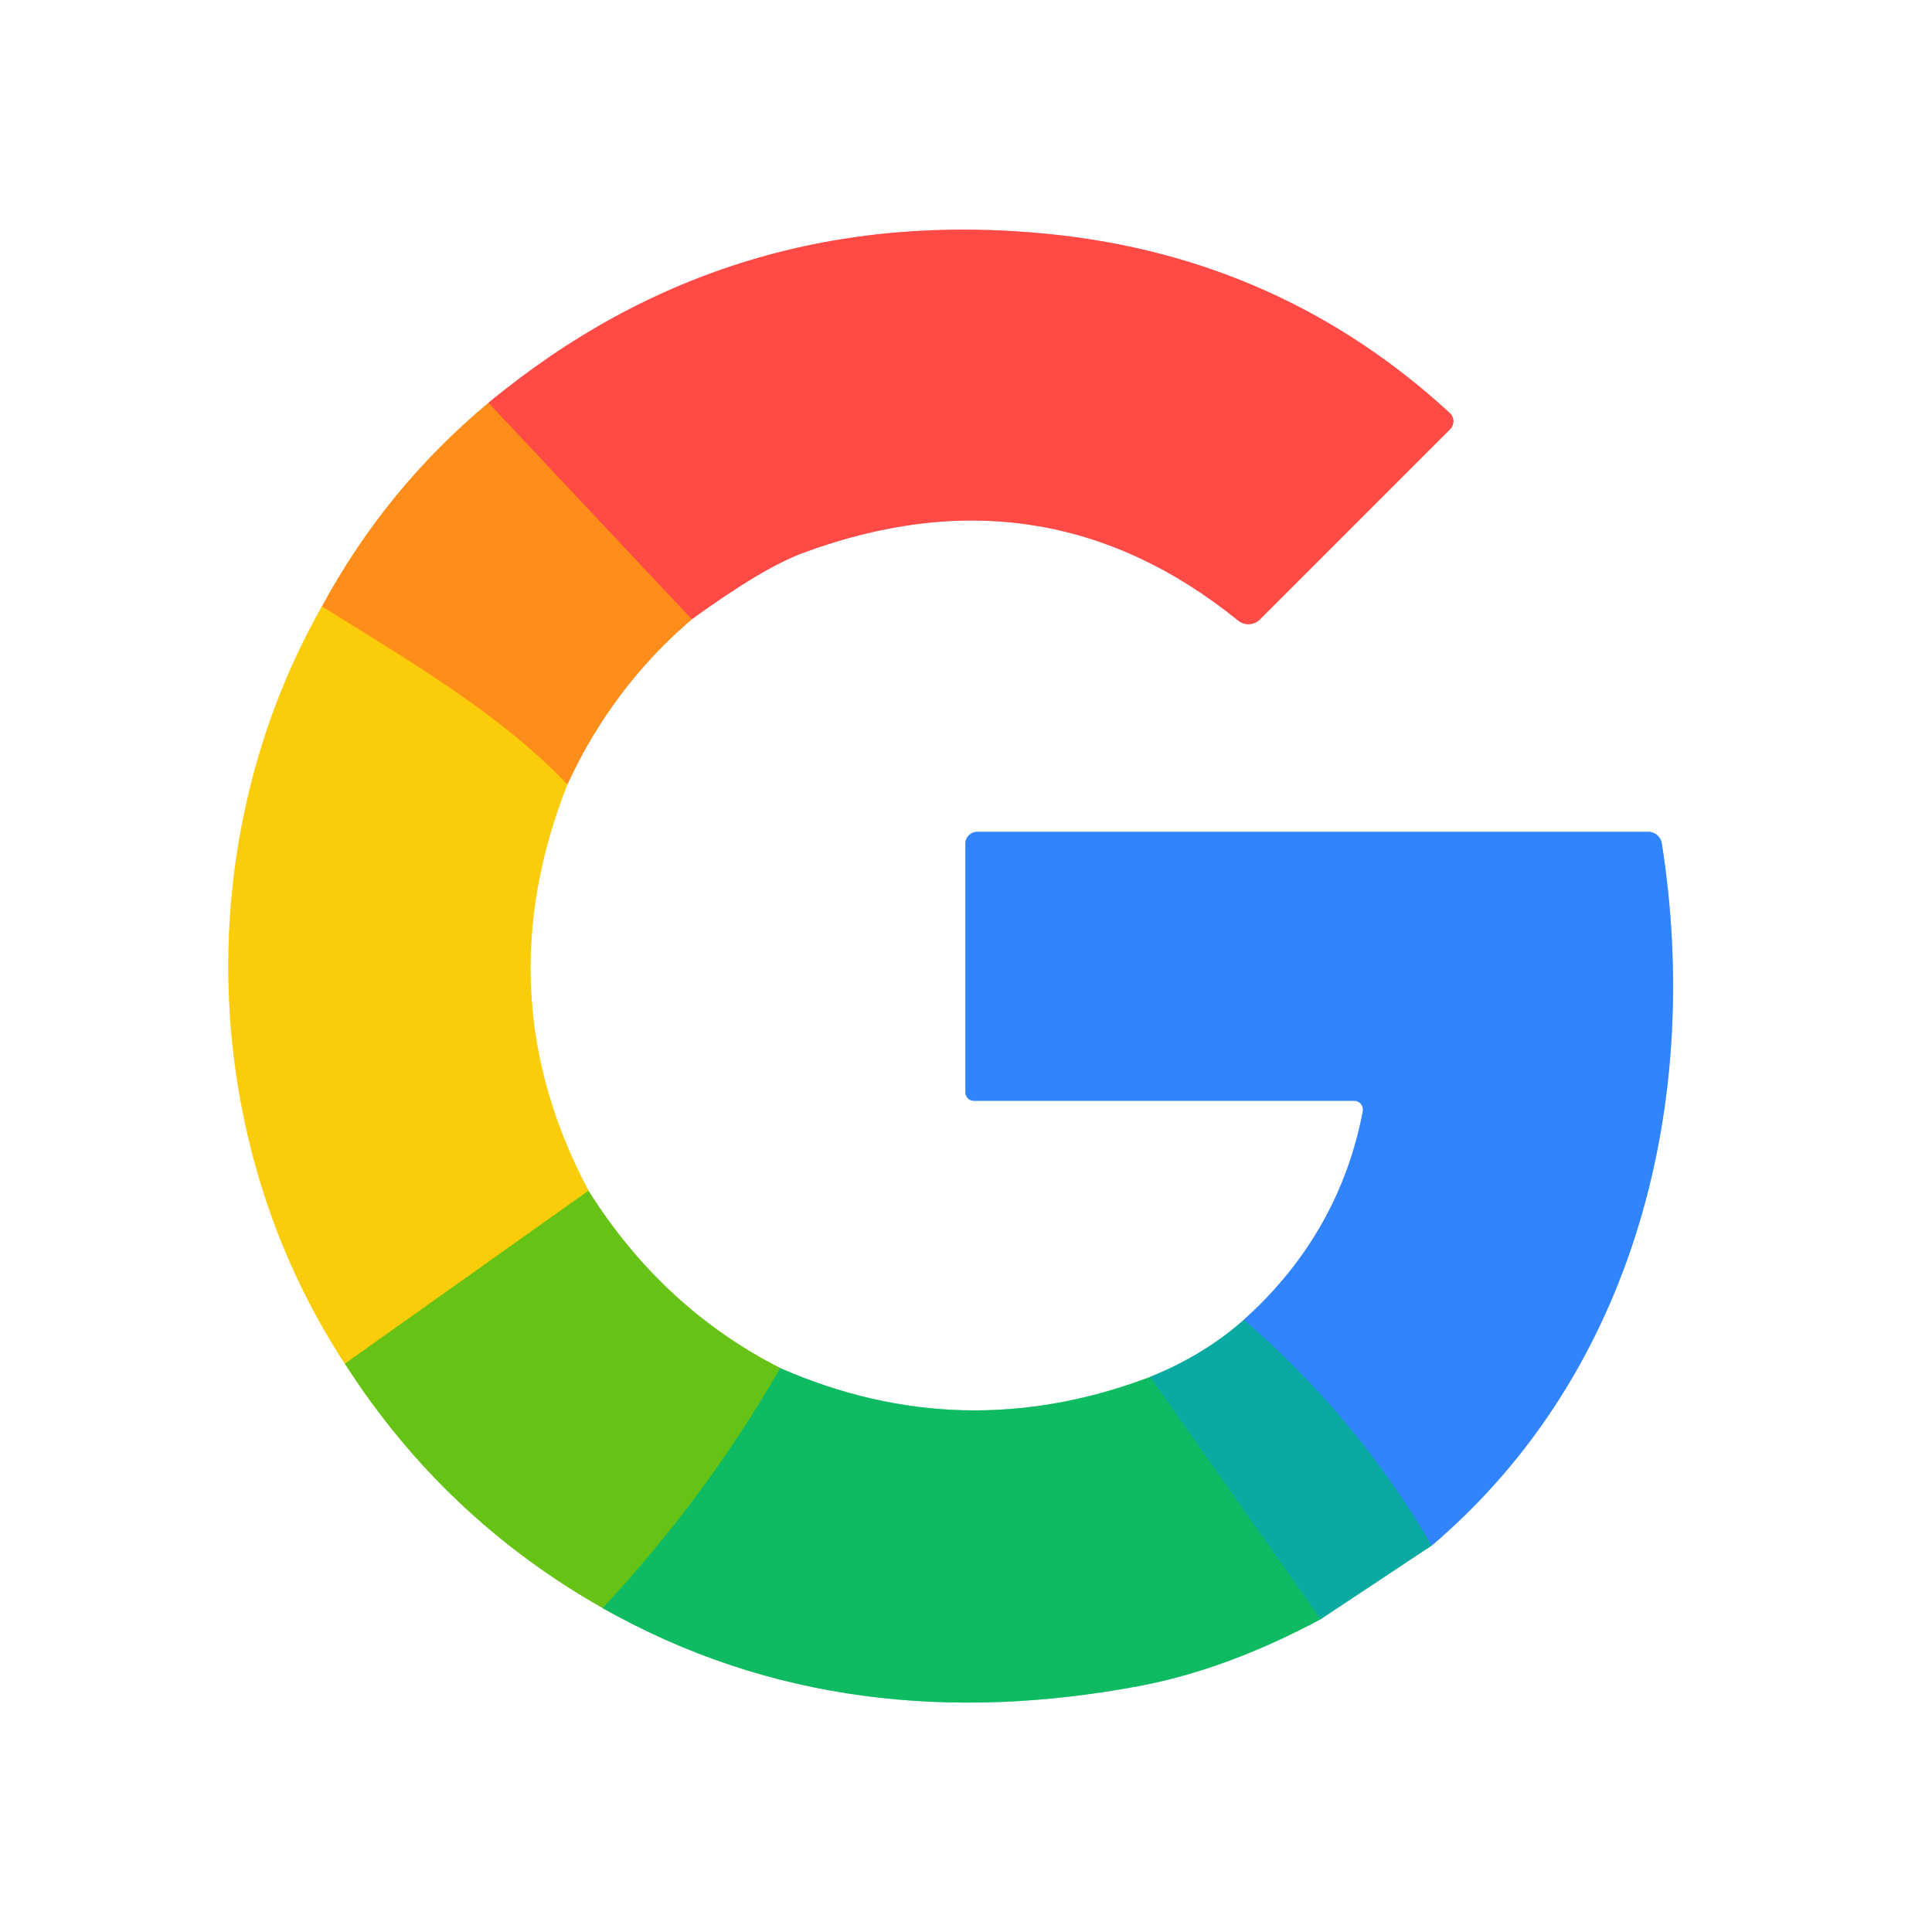
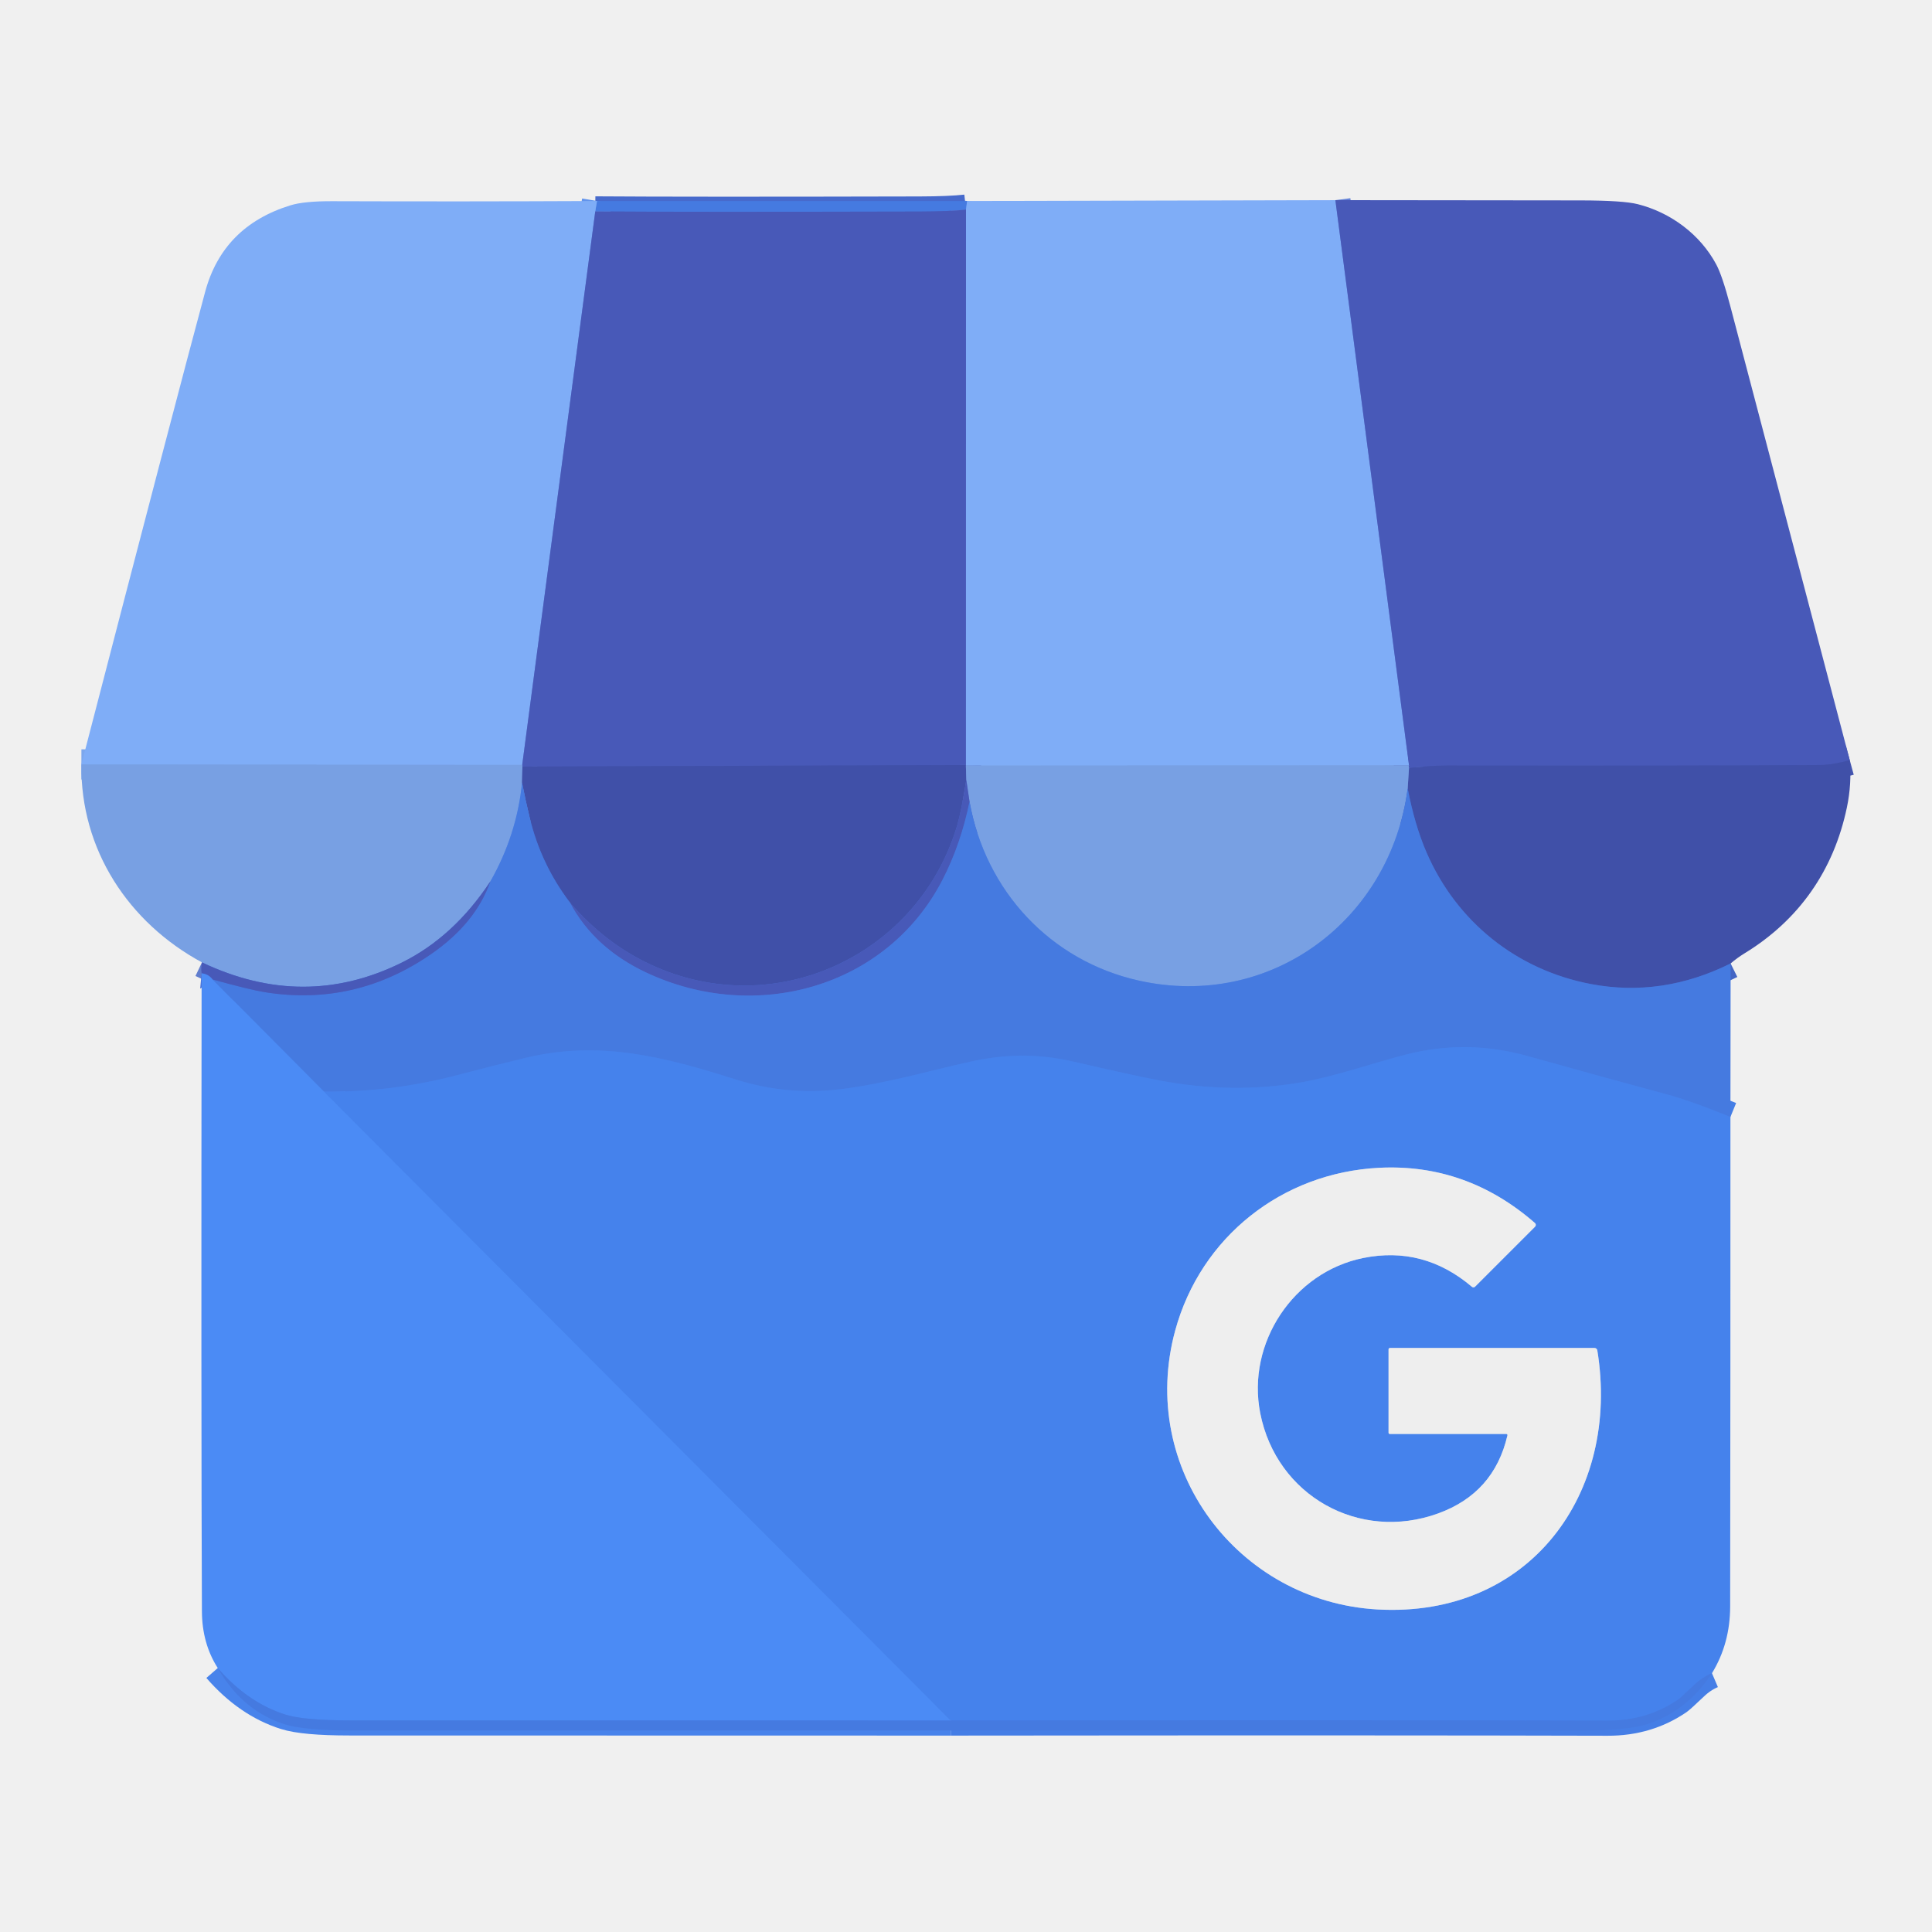
- <svg xmlns="http://www.w3.org/2000/svg" version="1.1" viewBox="0.00 0.00 128.00 128.00" width="128" height="128">
+ <svg xmlns="http://www.w3.org/2000/svg" version="1.1" viewBox="0.00 0.00 512.00 512.00" width="128" height="128">
  <g stroke-width="2.00" fill="none" stroke-linecap="butt">
-     <path stroke="#ffc68d" vector-effect="non-scaling-stroke" d="   M 32.36 26.69   Q 25.54 32.38 21.33 40.18" />
-     <path stroke="#fde684" vector-effect="non-scaling-stroke" d="   M 21.33 40.18   C 12.57 55.59 13.10 75.50 22.85 90.35" />
-     <path stroke="#b3e18a" vector-effect="non-scaling-stroke" d="   M 22.85 90.35   Q 29.40 100.57 39.93 106.54" />
-     <path stroke="#87ddb1" vector-effect="non-scaling-stroke" d="   M 39.93 106.54   C 50.98 112.81 63.07 114.03 75.44 111.71   Q 81.26 110.62 87.49 107.28" />
-     <path stroke="#85d4d0" vector-effect="non-scaling-stroke" d="   M 87.49 107.28   L 94.85 102.40" />
-     <path stroke="#98c2ff" vector-effect="non-scaling-stroke" d="   M 94.85 102.40   C 108.41 90.88 112.77 72.85 110.10 55.88   A 0.91 0.91 0.0 0 0 109.20 55.11   L 64.74 55.11   A 0.78 0.78 0.0 0 0 63.96 55.89   L 63.96 72.38   A 0.56 0.55 0.0 0 0 64.52 72.93   L 89.72 72.93   A 0.59 0.58 -84.3 0 1 90.29 73.63   Q 88.73 81.74 82.41 87.44" />
-     <path stroke="#85d4d0" vector-effect="non-scaling-stroke" d="   M 82.41 87.44   Q 79.78 89.77 76.19 91.23" />
-     <path stroke="#87ddb1" vector-effect="non-scaling-stroke" d="   M 76.19 91.23   Q 63.77 95.93 51.69 90.64" />
-     <path stroke="#b3e18a" vector-effect="non-scaling-stroke" d="   M 51.69 90.64   Q 43.87 86.65 38.99 78.89" />
-     <path stroke="#fde684" vector-effect="non-scaling-stroke" d="   M 38.99 78.89   Q 32.09 65.90 37.59 51.97" />
-     <path stroke="#ffc68d" vector-effect="non-scaling-stroke" d="   M 37.59 51.97   Q 40.55 45.55 45.83 41.03" />
-     <path stroke="#ffa5a3" vector-effect="non-scaling-stroke" d="   M 45.83 41.03   Q 50.53 37.62 53.18 36.64   Q 69.17 30.71 82.04 41.12   A 1.07 1.07 0.0 0 0 83.47 41.04   L 96.08 28.43   A 0.75 0.74 43.9 0 0 96.05 27.36   Q 84.86 17.07 69.55 15.51   Q 48.46 13.37 32.36 26.69" />
-     <path stroke="#ff6c30" vector-effect="non-scaling-stroke" d="   M 45.83 41.03   L 32.36 26.69" />
-     <path stroke="#fdad12" vector-effect="non-scaling-stroke" d="   M 37.59 51.97   C 33.04 47.21 26.90 43.67 21.33 40.18" />
-     <path stroke="#b1c70f" vector-effect="non-scaling-stroke" d="   M 38.99 78.89   L 22.85 90.35" />
-     <path stroke="#3bbf3c" vector-effect="non-scaling-stroke" d="   M 51.69 90.64   Q 46.80 99.17 39.93 106.54" />
-     <path stroke="#0db282" vector-effect="non-scaling-stroke" d="   M 87.49 107.28   L 76.19 91.23" />
-     <path stroke="#1d97d0" vector-effect="non-scaling-stroke" d="   M 94.85 102.40   Q 89.95 93.97 82.41 87.44" />
+     <path stroke="#6294ec" vector-effect="non-scaling-stroke" d="   M 256.29 53.27   L 256.00 55.55" />
+     <path stroke="#476acc" vector-effect="non-scaling-stroke" d="   M 256.00 55.55   Q 251.61 56.04 243.75 56.06   Q 182.06 56.21 157.75 56.03" />
+     <path stroke="#6294ec" vector-effect="non-scaling-stroke" d="   M 157.75 56.03   L 158.21 53.27" />
+     <path stroke="#4455b0" vector-effect="non-scaling-stroke" d="   M 255.97 202.74   L 138.45 203.15" />
+     <path stroke="#607dce" vector-effect="non-scaling-stroke" d="   M 138.45 203.15   L 138.39 202.71" />
+     <path stroke="#6483d8" vector-effect="non-scaling-stroke" d="   M 353.89 53.04   L 373.40 202.81" />
+     <path stroke="#7ca7ed" vector-effect="non-scaling-stroke" d="   M 373.40 202.81   L 255.97 202.88" />
+     <path stroke="#607fd0" vector-effect="non-scaling-stroke" d="   M 255.97 202.88   Q 255.97 202.81 255.97 202.74" />
+     <path stroke="#6483d8" vector-effect="non-scaling-stroke" d="   M 255.97 202.74   L 256.00 55.55" />
+     <path stroke="#6483d8" vector-effect="non-scaling-stroke" d="   M 157.75 56.03   L 138.39 202.71" />
+     <path stroke="#7ca7ed" vector-effect="non-scaling-stroke" d="   M 138.39 202.71   L 21.57 202.58" />
+     <path stroke="#5c78c6" vector-effect="non-scaling-stroke" d="   M 255.97 202.88   L 256.08 206.68" />
+     <path stroke="#4455b0" vector-effect="non-scaling-stroke" d="   M 256.08 206.68   Q 254.76 214.95 253.73 218.49   C 243.68 252.99 205.57 270.97 172.56 255.69   Q 160.32 250.01 151.02 239.15" />
+     <path stroke="#4365c4" vector-effect="non-scaling-stroke" d="   M 151.02 239.15   Q 143.36 229.06 140.38 216.71   Q 139.26 212.10 138.35 207.45" />
+     <path stroke="#5c78c6" vector-effect="non-scaling-stroke" d="   M 138.45 203.15   L 138.35 207.45" />
+     <path stroke="#5f8de2" vector-effect="non-scaling-stroke" d="   M 138.35 207.45   Q 136.95 221.30 129.94 233.61" />
+     <path stroke="#607dce" vector-effect="non-scaling-stroke" d="   M 129.94 233.61   Q 120.24 248.28 106.52 255.08   Q 80.57 267.93 53.52 255.04" />
+     <path stroke="#4455b0" vector-effect="non-scaling-stroke" d="   M 490.21 201.46   Q 485.61 202.71 482.42 202.74   Q 453.84 202.96 383.44 202.88   C 380.03 202.87 376.72 203.19 373.40 203.52" />
+     <path stroke="#607dce" vector-effect="non-scaling-stroke" d="   M 373.40 203.52   Q 373.27 203.14 373.40 202.81" />
+     <path stroke="#5f8de2" vector-effect="non-scaling-stroke" d="   M 373.05 208.96   C 368.49 243.84 336.71 267.66 301.81 259.87   C 278.41 254.65 261.17 236.14 256.94 212.47" />
+     <path stroke="#607dce" vector-effect="non-scaling-stroke" d="   M 256.94 212.47   L 256.08 206.68" />
+     <path stroke="#476acc" vector-effect="non-scaling-stroke" d="   M 256.94 212.47   Q 254.60 223.83 249.75 233.21   C 234.92 261.88 200.09 271.32 171.25 257.73   Q 157.41 251.22 151.02 239.15" />
+     <path stroke="#457ee6" vector-effect="non-scaling-stroke" d="   M 458.58 296.01   Q 448.11 291.74 441.33 289.91   Q 423.66 285.15 404.90 279.88   Q 388.75 275.35 372.65 279.45   C 364.54 281.52 353.48 285.36 344.78 286.85   Q 326.48 289.99 307.14 286.31   Q 300.56 285.06 284.15 281.27   Q 271.11 278.26 257.32 281.32   C 245.96 283.83 234.65 287.20 222.77 288.65   Q 208.55 290.38 195.03 286.09   C 176.24 280.14 159.12 275.59 139.35 280.33   Q 130.81 282.38 120.88 284.99   Q 103.82 289.47 85.87 289.31" />
+     <path stroke="#4883eb" vector-effect="non-scaling-stroke" d="   M 85.87 289.31   L 56.31 259.56" />
+     <path stroke="#476acc" vector-effect="non-scaling-stroke" d="   M 56.31 259.56   Q 66.31 262.32 70.26 262.95   Q 94.22 266.76 114.43 252.71   Q 126.04 244.64 129.94 233.61" />
+     <path stroke="#4a72d7" vector-effect="non-scaling-stroke" d="   M 56.31 259.56   Q 55.22 258.12 53.43 257.95" />
+     <path stroke="#4365c4" vector-effect="non-scaling-stroke" d="   M 458.63 255.33   Q 440.48 264.35 421.64 260.79   C 402.02 257.08 386.03 244.32 378.06 225.94   Q 374.92 218.71 373.05 208.96" />
+     <path stroke="#5c78c6" vector-effect="non-scaling-stroke" d="   M 373.05 208.96   L 373.40 203.52" />
+     <path stroke="#457ee6" vector-effect="non-scaling-stroke" d="   M 453.69 443.42   Q 451.09 444.53 448.91 446.59   Q 445.30 450.02 444.67 450.45   Q 436.51 456.02 426.06 455.99   Q 371.28 455.83 251.95 455.95" />
+     <path stroke="#4887f1" vector-effect="non-scaling-stroke" d="   M 85.87 289.31   L 251.95 455.95" />
+     <path stroke="#4883eb" vector-effect="non-scaling-stroke" d="   M 251.95 455.95   Q 172.28 455.95 92.60 455.92   Q 80.54 455.92 75.66 454.39   Q 65.71 451.26 57.71 442.05" />
+     <path stroke="#9ab8ed" vector-effect="non-scaling-stroke" d="   M 399.49 380.37   Q 395.95 395.70 381.11 401.08   C 360.26 408.65 338.29 396.45 333.97 374.49   C 330.32 355.92 342.77 337.12 361.27 333.38   Q 377.28 330.15 390.08 341.02   A 0.61 0.60 42.4 0 0 390.90 340.99   L 406.82 325.07   A 0.65 0.65 0.0 0 0 406.78 324.12   Q 388.63 308.30 365.44 309.48   C 339.75 310.79 318.23 327.79 311.45 352.57   C 301.45 389.17 328.02 424.42 365.02 426.52   C 405.28 428.80 429.50 395.86 423.30 357.84   A 0.74 0.74 0.0 0 0 422.57 357.23   L 368.34 357.23   A 0.36 0.36 0.0 0 0 367.98 357.59   L 367.98 379.68   A 0.34 0.34 0.0 0 0 368.32 380.02   L 399.21 380.02   A 0.29 0.29 0.0 0 1 399.49 380.37" />
  </g>
-   <path fill="#ffffff" d="   M 128.00 0.00   L 128.00 128.00   L 0.00 128.00   L 0.00 0.00   L 128.00 0.00   Z   M 32.36 26.69   Q 25.54 32.38 21.33 40.18   C 12.57 55.59 13.10 75.50 22.85 90.35   Q 29.40 100.57 39.93 106.54   C 50.98 112.81 63.07 114.03 75.44 111.71   Q 81.26 110.62 87.49 107.28   L 94.85 102.40   C 108.41 90.88 112.77 72.85 110.10 55.88   A 0.91 0.91 0.0 0 0 109.20 55.11   L 64.74 55.11   A 0.78 0.78 0.0 0 0 63.96 55.89   L 63.96 72.38   A 0.56 0.55 0.0 0 0 64.52 72.93   L 89.72 72.93   A 0.59 0.58 -84.3 0 1 90.29 73.63   Q 88.73 81.74 82.41 87.44   Q 79.78 89.77 76.19 91.23   Q 63.77 95.93 51.69 90.64   Q 43.87 86.65 38.99 78.89   Q 32.09 65.90 37.59 51.97   Q 40.55 45.55 45.83 41.03   Q 50.53 37.62 53.18 36.64   Q 69.17 30.71 82.04 41.12   A 1.07 1.07 0.0 0 0 83.47 41.04   L 96.08 28.43   A 0.75 0.74 43.9 0 0 96.05 27.36   Q 84.86 17.07 69.55 15.51   Q 48.46 13.37 32.36 26.69   Z" />
-   <path fill="#ff4a46" d="   M 45.83 41.03   L 32.36 26.69   Q 48.46 13.37 69.55 15.51   Q 84.86 17.07 96.05 27.36   A 0.75 0.74 43.9 0 1 96.08 28.43   L 83.47 41.04   A 1.07 1.07 0.0 0 1 82.04 41.12   Q 69.17 30.71 53.18 36.64   Q 50.53 37.62 45.83 41.03   Z" />
-   <path fill="#ff8d1a" d="   M 32.36 26.69   L 45.83 41.03   Q 40.55 45.55 37.59 51.97   C 33.04 47.21 26.90 43.67 21.33 40.18   Q 25.54 32.38 32.36 26.69   Z" />
-   <path fill="#fbcc09" d="   M 37.59 51.97   Q 32.09 65.90 38.99 78.89   L 22.85 90.35   C 13.10 75.50 12.57 55.59 21.33 40.18   C 26.90 43.67 33.04 47.21 37.59 51.97   Z" />
-   <path fill="#3085fe" d="   M 94.85 102.40   Q 89.95 93.97 82.41 87.44   Q 88.73 81.74 90.29 73.63   A 0.59 0.58 -84.3 0 0 89.72 72.93   L 64.52 72.93   A 0.56 0.55 -0.0 0 1 63.96 72.38   L 63.96 55.89   A 0.78 0.78 0.0 0 1 64.74 55.11   L 109.20 55.11   A 0.91 0.91 0.0 0 1 110.10 55.88   C 112.77 72.85 108.41 90.88 94.85 102.40   Z" />
-   <path fill="#66c215" d="   M 38.99 78.89   Q 43.87 86.65 51.69 90.64   Q 46.80 99.17 39.93 106.54   Q 29.40 100.57 22.85 90.35   L 38.99 78.89   Z" />
-   <path fill="#0aa9a1" d="   M 82.41 87.44   Q 89.95 93.97 94.85 102.40   L 87.49 107.28   L 76.19 91.23   Q 79.78 89.77 82.41 87.44   Z" />
-   <path fill="#0fbb62" d="   M 51.69 90.64   Q 63.77 95.93 76.19 91.23   L 87.49 107.28   Q 81.26 110.62 75.44 111.71   C 63.07 114.03 50.98 112.81 39.93 106.54   Q 46.80 99.17 51.69 90.64   Z" />
+   <path fill="#457ae0" d="   M 256.29 53.27   L 256.00 55.55   Q 251.61 56.04 243.75 56.06   Q 182.06 56.21 157.75 56.03   L 158.21 53.27   L 256.29 53.27   Z" />
+   <path fill="#7fadf7" d="   M 353.89 53.04   L 373.40 202.81   L 255.97 202.88   Q 255.97 202.81 255.97 202.74   L 256.00 55.55   L 256.29 53.27   L 353.89 53.04   Z" />
+   <path fill="#4859b8" d="   M 490.21 201.46   Q 485.61 202.71 482.42 202.74   Q 453.84 202.96 383.44 202.88   C 380.03 202.87 376.72 203.19 373.40 203.52   Q 373.27 203.14 373.40 202.81   L 353.89 53.04   Q 386.49 53.05 418.92 53.11   Q 430.16 53.13 434.03 54.11   C 442.79 56.34 450.56 62.12 454.82 70.07   Q 456.43 73.08 458.55 81.13   Q 474.39 141.28 490.21 201.46   Z" />
+   <path fill="#7fadf7" d="   M 158.21 53.27   L 157.75 56.03   L 138.39 202.71   L 21.57 202.58   Q 46.67 105.88 54.36 77.36   Q 59.06 59.93 76.98 54.41   Q 80.57 53.30 88.00 53.32   Q 123.10 53.44 158.21 53.27   Z" />
+   <path fill="#4859b8" d="   M 256.00 55.55   L 255.97 202.74   L 138.45 203.15   L 138.39 202.71   L 157.75 56.03   Q 182.06 56.21 243.75 56.06   Q 251.61 56.04 256.00 55.55   Z" />
+   <path fill="#4050a8" d="   M 490.21 201.46   Q 490.76 207.70 489.45 213.96   C 485.96 230.64 476.76 243.82 462.31 252.65   Q 460.42 253.81 458.63 255.33   Q 440.48 264.35 421.64 260.79   C 402.02 257.08 386.03 244.32 378.06 225.94   Q 374.92 218.71 373.05 208.96   L 373.40 203.52   C 376.72 203.19 380.03 202.87 383.44 202.88   Q 453.84 202.96 482.42 202.74   Q 485.61 202.71 490.21 201.46   Z" />
+   <path fill="#78a0e3" d="   M 138.39 202.71   L 138.45 203.15   L 138.35 207.45   Q 136.95 221.30 129.94 233.61   Q 120.24 248.28 106.52 255.08   Q 80.57 267.93 53.52 255.04   C 34.08 244.54 21.27 225.16 21.57 202.58   L 138.39 202.71   Z" />
+   <path fill="#4050a8" d="   M 255.97 202.74   Q 255.97 202.81 255.97 202.88   L 256.08 206.68   Q 254.76 214.95 253.73 218.49   C 243.68 252.99 205.57 270.97 172.56 255.69   Q 160.32 250.01 151.02 239.15   Q 143.36 229.06 140.38 216.71   Q 139.26 212.10 138.35 207.45   L 138.45 203.15   L 255.97 202.74   Z" />
+   <path fill="#78a0e3" d="   M 373.40 202.81   Q 373.27 203.14 373.40 203.52   L 373.05 208.96   C 368.49 243.84 336.71 267.66 301.81 259.87   C 278.41 254.65 261.17 236.14 256.94 212.47   L 256.08 206.68   L 255.97 202.88   L 373.40 202.81   Z" />
+   <path fill="#4859b8" d="   M 256.94 212.47   Q 254.60 223.83 249.75 233.21   C 234.92 261.88 200.09 271.32 171.25 257.73   Q 157.41 251.22 151.02 239.15   Q 160.32 250.01 172.56 255.69   C 205.57 270.97 243.68 252.99 253.73 218.49   Q 254.76 214.95 256.08 206.68   L 256.94 212.47   Z" />
+   <path fill="#457ae0" d="   M 138.35 207.45   Q 139.26 212.10 140.38 216.71   Q 143.36 229.06 151.02 239.15   Q 157.41 251.22 171.25 257.73   C 200.09 271.32 234.92 261.88 249.75 233.21   Q 254.60 223.83 256.94 212.47   C 261.17 236.14 278.41 254.65 301.81 259.87   C 336.71 267.66 368.49 243.84 373.05 208.96   Q 374.92 218.71 378.06 225.94   C 386.03 244.32 402.02 257.08 421.64 260.79   Q 440.48 264.35 458.63 255.33   L 458.58 296.01   Q 448.11 291.74 441.33 289.91   Q 423.66 285.15 404.90 279.88   Q 388.75 275.35 372.65 279.45   C 364.54 281.52 353.48 285.36 344.78 286.85   Q 326.48 289.99 307.14 286.31   Q 300.56 285.06 284.15 281.27   Q 271.11 278.26 257.32 281.32   C 245.96 283.83 234.65 287.20 222.77 288.65   Q 208.55 290.38 195.03 286.09   C 176.24 280.14 159.12 275.59 139.35 280.33   Q 130.81 282.38 120.88 284.99   Q 103.82 289.47 85.87 289.31   L 56.31 259.56   Q 66.31 262.32 70.26 262.95   Q 94.22 266.76 114.43 252.71   Q 126.04 244.64 129.94 233.61   Q 136.95 221.30 138.35 207.45   Z" />
+   <path fill="#4859b8" d="   M 56.31 259.56   Q 55.22 258.12 53.43 257.95   Q 53.20 256.49 53.52 255.04   Q 80.57 267.93 106.52 255.08   Q 120.24 248.28 129.94 233.61   Q 126.04 244.64 114.43 252.71   Q 94.22 266.76 70.26 262.95   Q 66.31 262.32 56.31 259.56   Z" />
+   <path fill="#4b8bf5" d="   M 56.31 259.56   L 85.87 289.31   L 251.95 455.95   Q 172.28 455.95 92.60 455.92   Q 80.54 455.92 75.66 454.39   Q 65.71 451.26 57.71 442.05   Q 53.55 435.57 53.51 427.00   Q 53.28 375.09 53.43 257.95   Q 55.22 258.12 56.31 259.56   Z" />
+   <path fill="#4582ec" d="   M 458.58 296.01   Q 458.60 360.82 458.51 425.75   Q 458.49 435.57 453.69 443.42   Q 451.09 444.53 448.91 446.59   Q 445.30 450.02 444.67 450.45   Q 436.51 456.02 426.06 455.99   Q 371.28 455.83 251.95 455.95   L 85.87 289.31   Q 103.82 289.47 120.88 284.99   Q 130.81 282.38 139.35 280.33   C 159.12 275.59 176.24 280.14 195.03 286.09   Q 208.55 290.38 222.77 288.65   C 234.65 287.20 245.96 283.83 257.32 281.32   Q 271.11 278.26 284.15 281.27   Q 300.56 285.06 307.14 286.31   Q 326.48 289.99 344.78 286.85   C 353.48 285.36 364.54 281.52 372.65 279.45   Q 388.75 275.35 404.90 279.88   Q 423.66 285.15 441.33 289.91   Q 448.11 291.74 458.58 296.01   Z   M 399.49 380.37   Q 395.95 395.70 381.11 401.08   C 360.26 408.65 338.29 396.45 333.97 374.49   C 330.32 355.92 342.77 337.12 361.27 333.38   Q 377.28 330.15 390.08 341.02   A 0.61 0.60 42.4 0 0 390.90 340.99   L 406.82 325.07   A 0.65 0.65 0.0 0 0 406.78 324.12   Q 388.63 308.30 365.44 309.48   C 339.75 310.79 318.23 327.79 311.45 352.57   C 301.45 389.17 328.02 424.42 365.02 426.52   C 405.28 428.80 429.50 395.86 423.30 357.84   A 0.74 0.74 0.0 0 0 422.57 357.23   L 368.34 357.23   A 0.36 0.36 0.0 0 0 367.98 357.59   L 367.98 379.68   A 0.34 0.34 0.0 0 0 368.32 380.02   L 399.21 380.02   A 0.29 0.29 0.0 0 1 399.49 380.37   Z" />
+   <path fill="#eeeeee" d="   M 399.49 380.37   A 0.29 0.29 0.0 0 0 399.21 380.02   L 368.32 380.02   A 0.34 0.34 0.0 0 1 367.98 379.68   L 367.98 357.59   A 0.36 0.36 0.0 0 1 368.34 357.23   L 422.57 357.23   A 0.74 0.74 0.0 0 1 423.30 357.84   C 429.50 395.86 405.28 428.80 365.02 426.52   C 328.02 424.42 301.45 389.17 311.45 352.57   C 318.23 327.79 339.75 310.79 365.44 309.48   Q 388.63 308.30 406.78 324.12   A 0.65 0.65 0.0 0 1 406.82 325.07   L 390.90 340.99   A 0.61 0.60 42.4 0 1 390.08 341.02   Q 377.28 330.15 361.27 333.38   C 342.77 337.12 330.32 355.92 333.97 374.49   C 338.29 396.45 360.26 408.65 381.11 401.08   Q 395.95 395.70 399.49 380.37   Z" />
+   <path fill="#457ae0" d="   M 251.95 455.95   Q 371.28 455.83 426.06 455.99   Q 436.51 456.02 444.67 450.45   Q 445.30 450.02 448.91 446.59   Q 451.09 444.53 453.69 443.42   Q 446.94 453.68 436.18 457.03   Q 431.00 458.64 417.67 458.63   Q 256.08 458.59 94.50 458.62   Q 80.81 458.62 75.65 457.02   Q 64.25 453.47 57.71 442.05   Q 65.71 451.26 75.66 454.39   Q 80.54 455.92 92.60 455.92   Q 172.28 455.95 251.95 455.95   Z" />
</svg>
